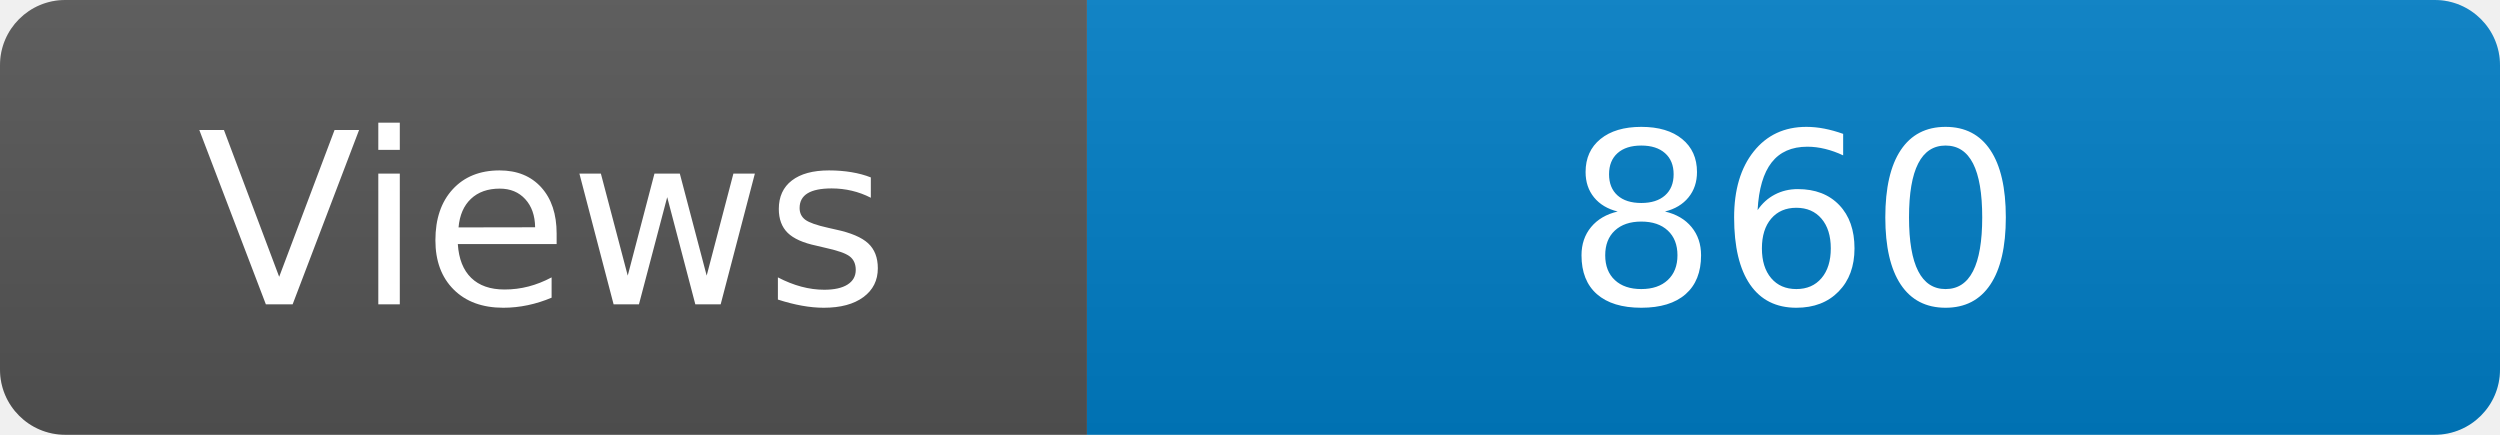
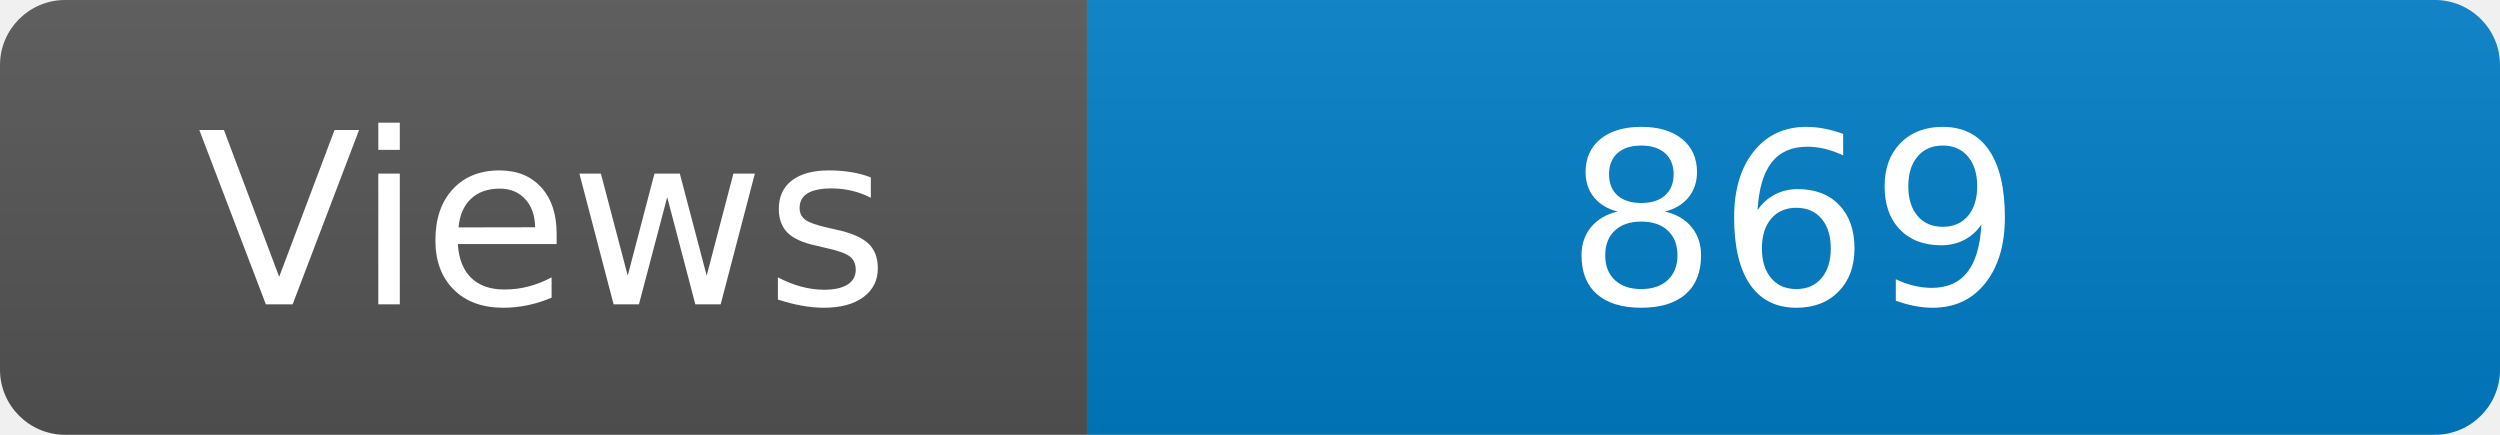
<svg xmlns="http://www.w3.org/2000/svg" width="115" height="20" role="img" aria-label="Maintained?: yes">
  <linearGradient id="s" x2="0" y2="100%">
    <stop offset="0" stop-color="#bbb" stop-opacity=".1" />
    <stop offset="1" stop-opacity=".1" />
  </linearGradient>
  <clipPath id="r">
    <rect width="115" height="20" rx="3" fill="#fff" />
  </clipPath>
  <g clip-path="url(#r)">
    <rect width="50" height="20" fill="#555" />
    <rect x="50" width="160" height="20" fill="#007ec6" />
    <rect width="115" height="20" fill="url(#s)" />
  </g>
  <g fill="#fff" text-anchor="middle" font-family="Verdana,Geneva,DejaVu Sans,sans-serif" font-size="110">
    <text x="250" y="140" transform="scale(.1)" fill="#fff">Views</text>
-     <text x="825" y="140" transform="scale(.1)" fill="#fff">860</text>
+     <text x="825" y="140" transform="scale(.1)" fill="#fff">869</text>
  </g>
</svg>
